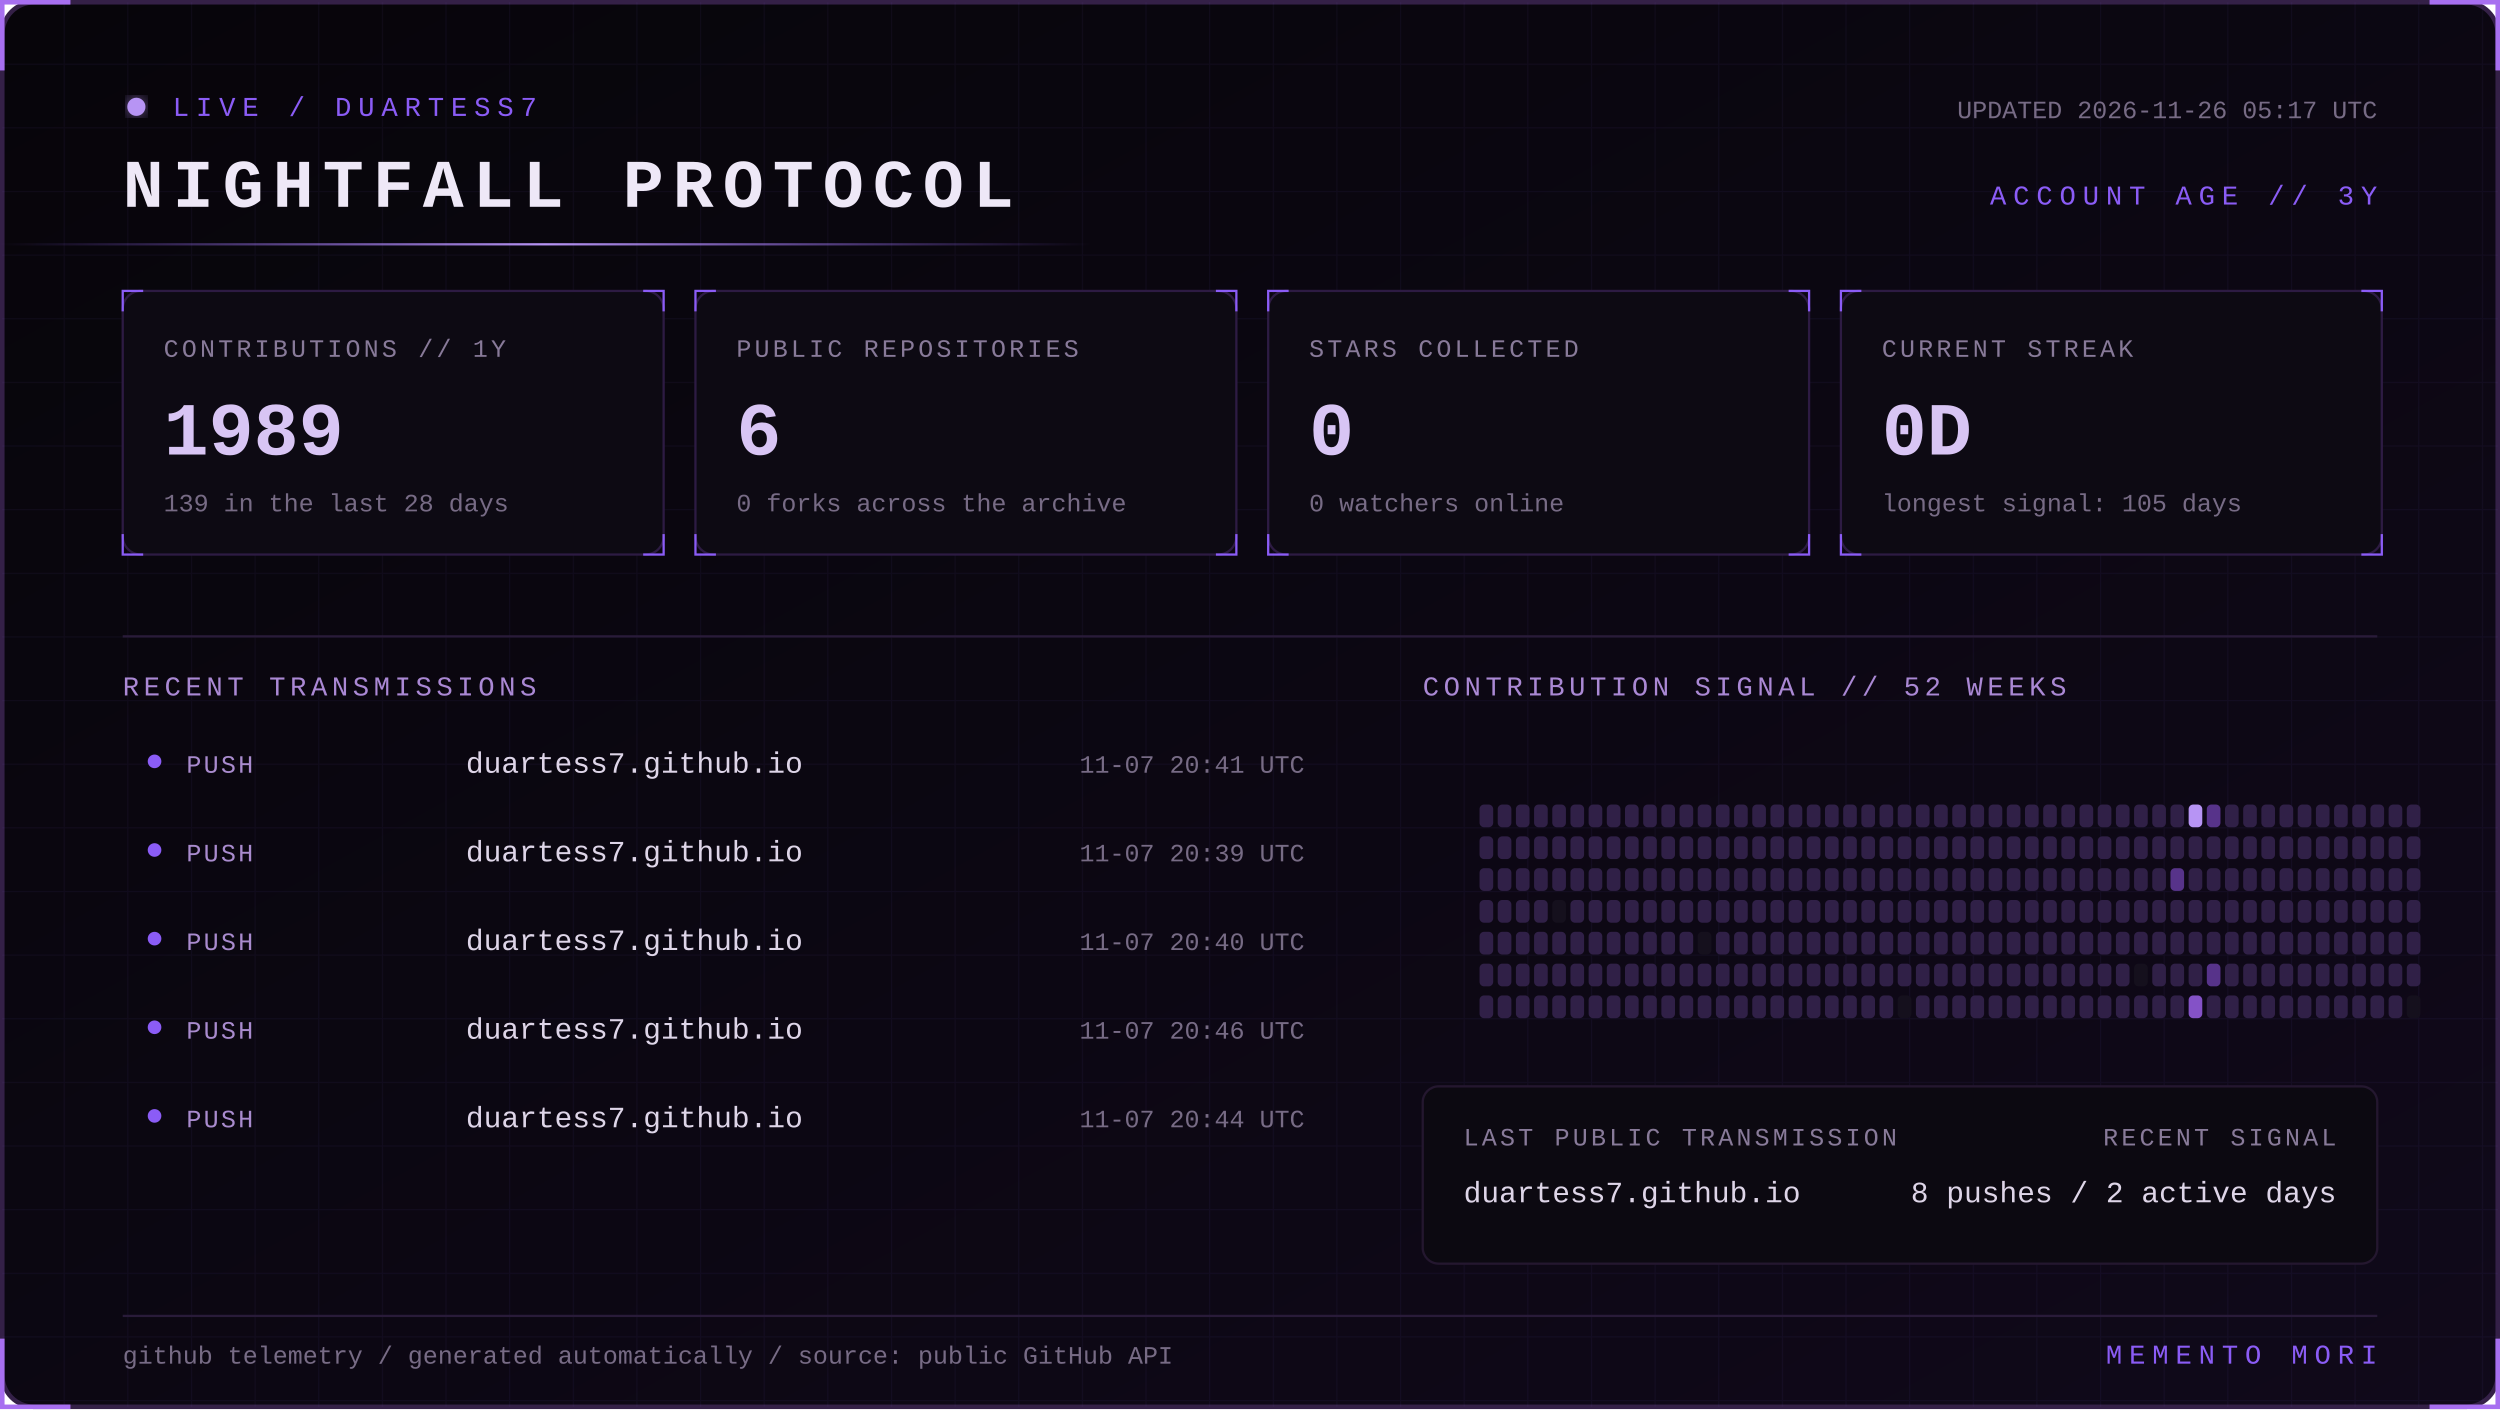
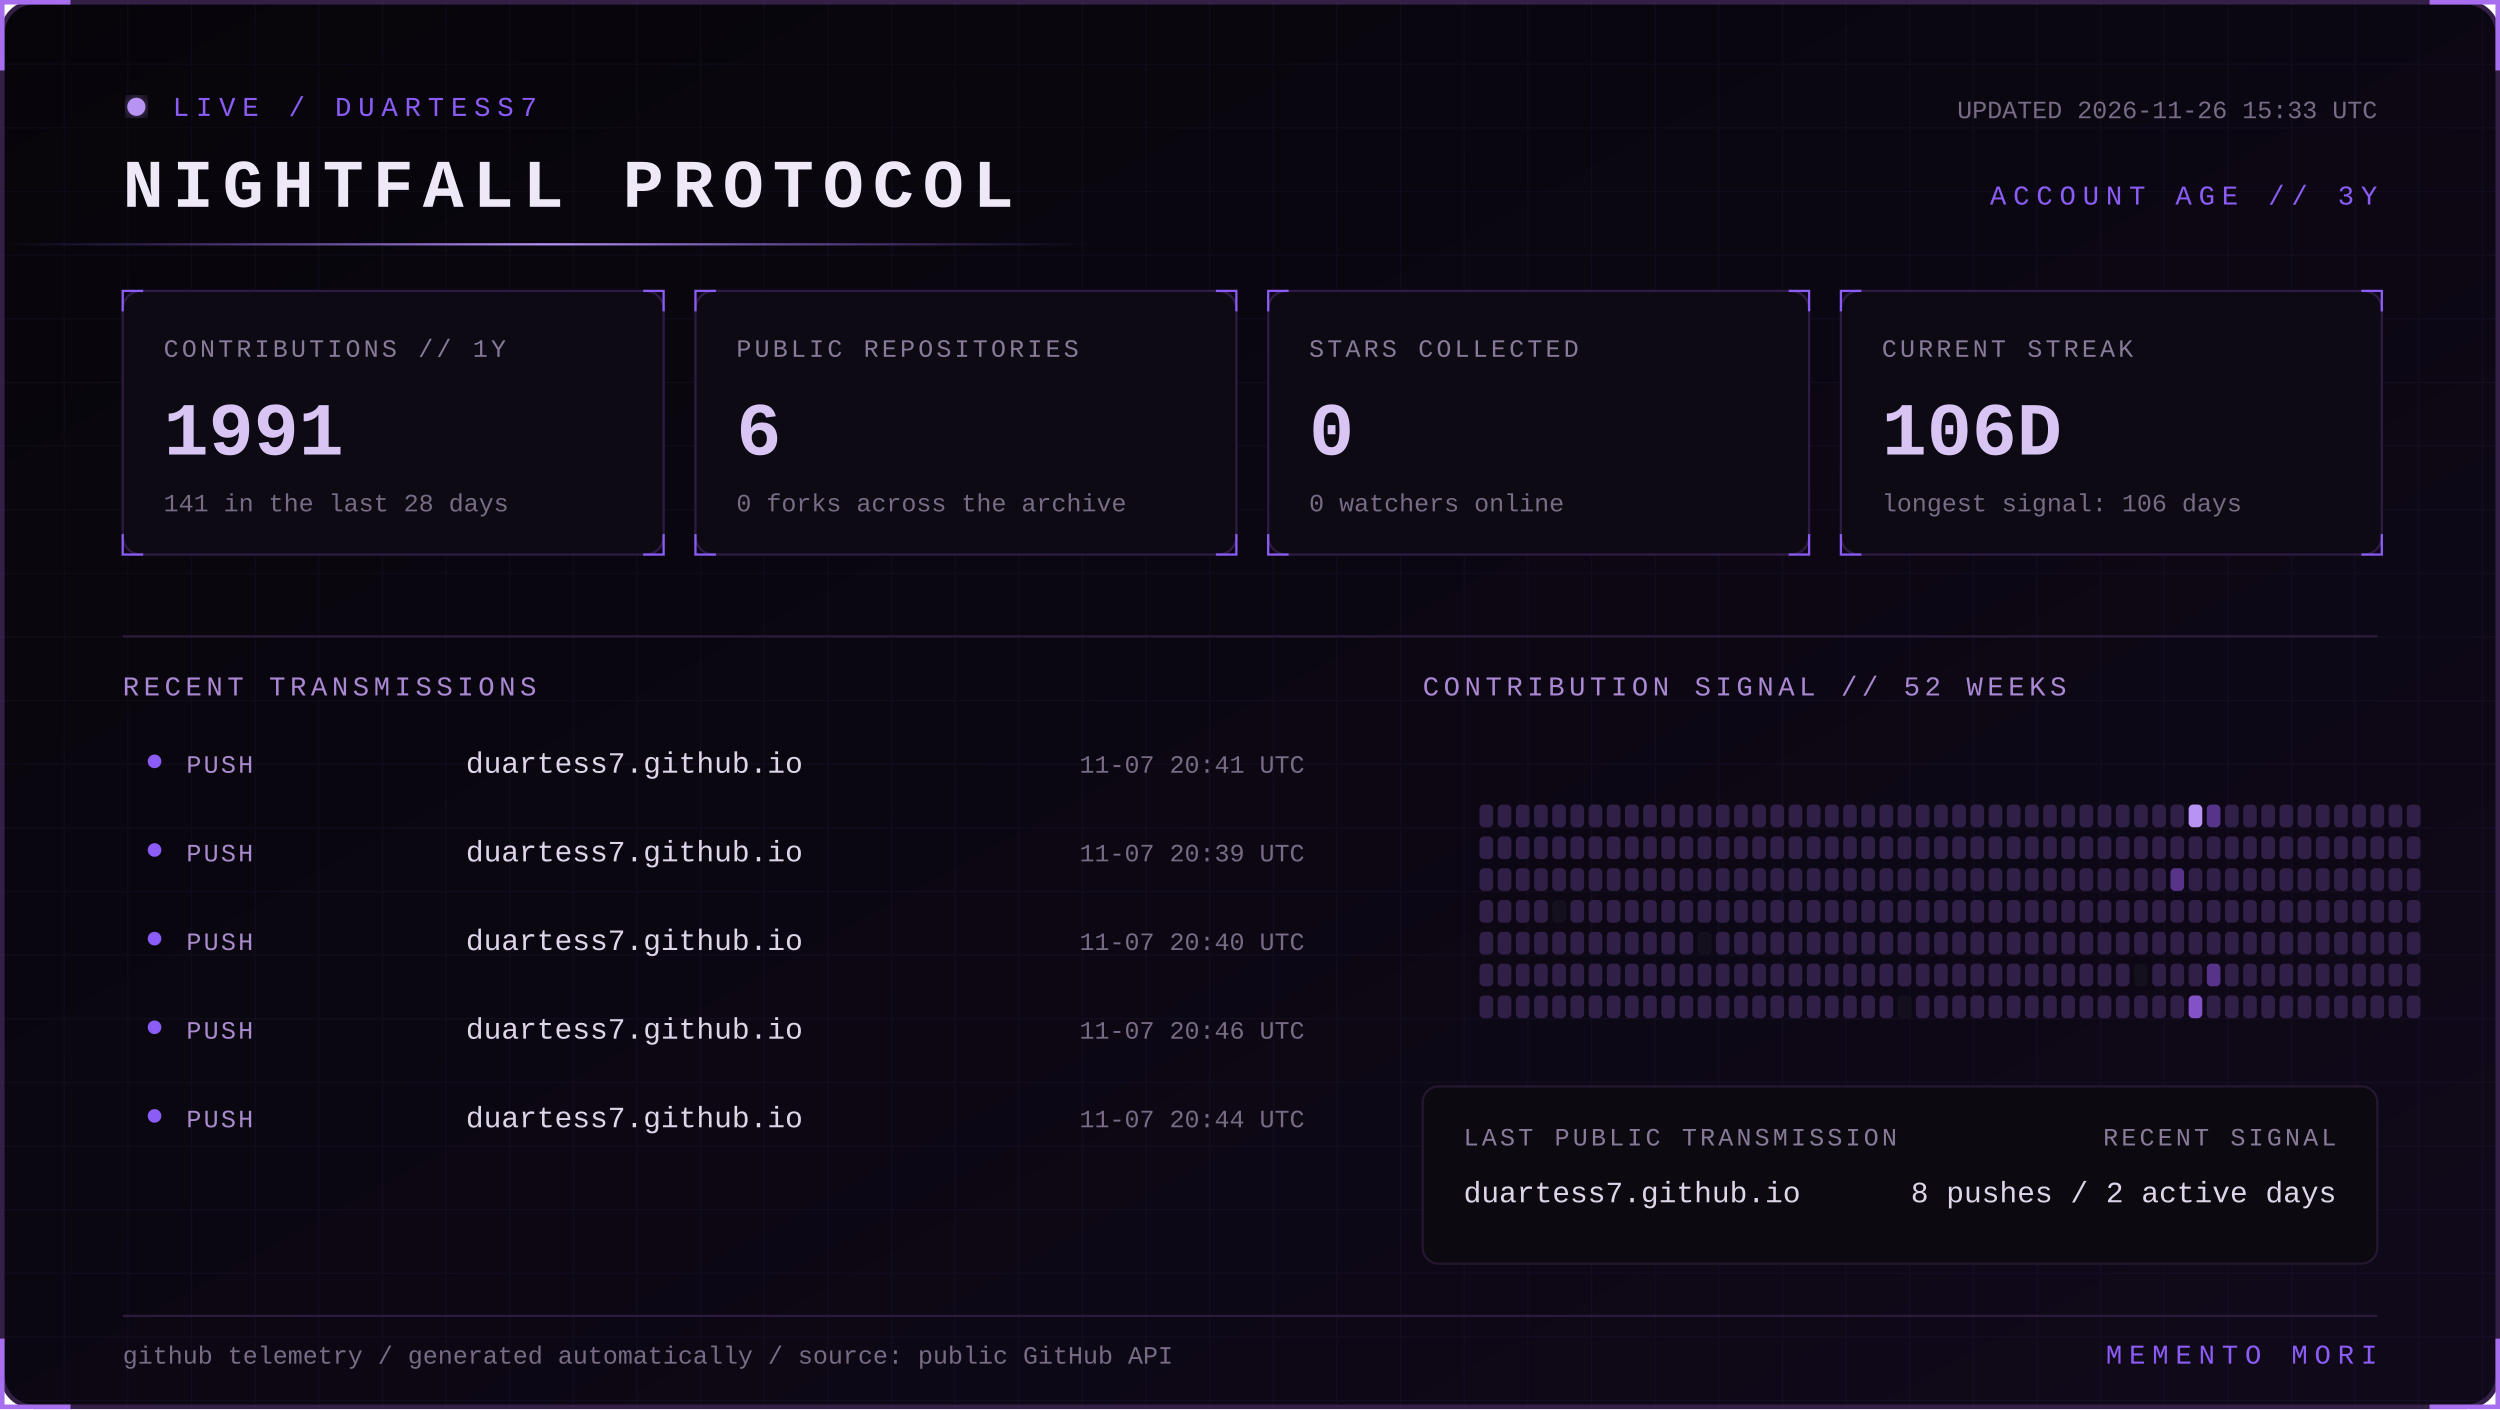
<svg xmlns="http://www.w3.org/2000/svg" width="1100" height="620" viewBox="0 0 1100 620" role="img" aria-labelledby="title desc">
  <defs>
    <linearGradient id="bg" x1="0" y1="0" x2="1" y2="1">
      <stop stop-color="#07050a" />
      <stop offset="1" stop-color="#10091a" />
    </linearGradient>
    <linearGradient id="beam">
      <stop stop-color="#8b5cf6" stop-opacity="0" />
      <stop offset=".5" stop-color="#b794f4" />
      <stop offset="1" stop-color="#8b5cf6" stop-opacity="0" />
    </linearGradient>
    <filter id="glow">
      <feGaussianBlur stdDeviation="4" result="b" />
      <feMerge>
        <feMergeNode in="b" />
        <feMergeNode in="SourceGraphic" />
      </feMerge>
    </filter>
    <pattern id="grid" width="28" height="28" patternUnits="userSpaceOnUse">
      <path d="M28 0H0V28" fill="none" stroke="#8b5cf6" stroke-opacity=".055" />
    </pattern>
    <style>
      text { font-family: Consolas, 'Courier New', monospace; }
      .kicker { fill:#8b5cf6; font-size:12px; letter-spacing:3px; }
      .title { fill:#eee8f7; font-size:30px; font-weight:700; letter-spacing:4px; }
      .label { fill:#887a99; font-size:11px; letter-spacing:1.4px; }
      .value { fill:#d8c5f4; font-size:33px; font-weight:700; }
      .detail,.pct { fill:#776b85; font-size:11px; }
      .section { fill:#aa88d4; font-size:12px; letter-spacing:2px; }
      .lang { fill:#ded5e8; font-size:13px; }
      .event { fill:#a98bce; font-size:11px; letter-spacing:1px; }
      .scan { animation:scan 5s linear infinite; }
      .blink { animation:blink 1.6s step-end infinite; }
      @keyframes scan { from { transform:translateX(-500px) } to { transform:translateX(1100px) } }
      @keyframes blink { 50% { opacity:.25 } }
    </style>
  </defs>
  <rect x="1" y="1" width="1098" height="618" rx="14" fill="url(#bg)" stroke="#342047" stroke-width="2" />
  <rect x="1" y="1" width="1098" height="618" rx="14" fill="url(#grid)" />
  <path d="M31 1H1v30 M1069 1h30v30 M1099 589v30h-30 M31 619H1v-30" stroke="#a76ff0" stroke-width="2" fill="none" />
  <g transform="translate(54 42)">
    <circle cx="6" cy="5" r="4" fill="#b794f4" filter="url(#glow)" class="blink" />
    <text x="22" y="9" class="kicker">LIVE / DUARTESS7</text>
    <text y="49" class="title">NIGHTFALL PROTOCOL</text>
-     <text x="992" y="10" text-anchor="end" class="detail">UPDATED 2026-11-26 05:17 UTC</text>
+     <text x="992" y="10" text-anchor="end" class="detail">UPDATED 2026-11-26 15:33 UTC</text>
    <text x="992" y="48" text-anchor="end" class="kicker">ACCOUNT AGE // 3Y</text>
  </g>
  <rect y="107" width="480" height="1" fill="url(#beam)" class="scan" />
  <g transform="translate(54 128)">
    <rect width="238" height="116" rx="8" fill="#0d0a13" stroke="#2d1b43" />
    <path d="M0 9V0h9 M229 0h9v9 M238 107v9h-9 M9 116H0v-9" stroke="#8b5cf6" fill="none" />
    <text x="18" y="29" class="label">CONTRIBUTIONS // 1Y</text>
-     <text x="18" y="72" class="value">1989</text>
-     <text x="18" y="97" class="detail">139 in the last 28 days</text>
+     <text x="18" y="72" class="value">1991</text>
+     <text x="18" y="97" class="detail">141 in the last 28 days</text>
  </g>
  <g transform="translate(306 128)">
    <rect width="238" height="116" rx="8" fill="#0d0a13" stroke="#2d1b43" />
    <path d="M0 9V0h9 M229 0h9v9 M238 107v9h-9 M9 116H0v-9" stroke="#8b5cf6" fill="none" />
    <text x="18" y="29" class="label">PUBLIC REPOSITORIES</text>
    <text x="18" y="72" class="value">6</text>
    <text x="18" y="97" class="detail">0 forks across the archive</text>
  </g>
  <g transform="translate(558 128)">
    <rect width="238" height="116" rx="8" fill="#0d0a13" stroke="#2d1b43" />
    <path d="M0 9V0h9 M229 0h9v9 M238 107v9h-9 M9 116H0v-9" stroke="#8b5cf6" fill="none" />
    <text x="18" y="29" class="label">STARS COLLECTED</text>
    <text x="18" y="72" class="value">0</text>
    <text x="18" y="97" class="detail">0 watchers online</text>
  </g>
  <g transform="translate(810 128)">
    <rect width="238" height="116" rx="8" fill="#0d0a13" stroke="#2d1b43" />
    <path d="M0 9V0h9 M229 0h9v9 M238 107v9h-9 M9 116H0v-9" stroke="#8b5cf6" fill="none" />
    <text x="18" y="29" class="label">CURRENT STREAK</text>
-     <text x="18" y="72" class="value">0D</text>
-     <text x="18" y="97" class="detail">longest signal: 105 days</text>
+     <text x="18" y="72" class="value">106D</text>
+     <text x="18" y="97" class="detail">longest signal: 106 days</text>
  </g>
  <path d="M54 280H1046" stroke="#291b39" />
  <text x="54" y="306" class="section">RECENT TRANSMISSIONS</text>
  <text x="626" y="306" class="section">CONTRIBUTION SIGNAL // 52 WEEKS</text>
  <circle cx="68" cy="335" r="3" fill="#8b5cf6" />
  <text x="82" y="340" class="event">PUSH</text>
  <text x="205" y="340" class="lang">duartess7.github.io</text>
  <text x="574" y="340" text-anchor="end" class="pct">11-07 20:41 UTC</text>
  <circle cx="68" cy="374" r="3" fill="#8b5cf6" />
  <text x="82" y="379" class="event">PUSH</text>
  <text x="205" y="379" class="lang">duartess7.github.io</text>
  <text x="574" y="379" text-anchor="end" class="pct">11-07 20:39 UTC</text>
  <circle cx="68" cy="413" r="3" fill="#8b5cf6" />
  <text x="82" y="418" class="event">PUSH</text>
  <text x="205" y="418" class="lang">duartess7.github.io</text>
  <text x="574" y="418" text-anchor="end" class="pct">11-07 20:40 UTC</text>
  <circle cx="68" cy="452" r="3" fill="#8b5cf6" />
  <text x="82" y="457" class="event">PUSH</text>
  <text x="205" y="457" class="lang">duartess7.github.io</text>
  <text x="574" y="457" text-anchor="end" class="pct">11-07 20:46 UTC</text>
  <circle cx="68" cy="491" r="3" fill="#8b5cf6" />
  <text x="82" y="496" class="event">PUSH</text>
  <text x="205" y="496" class="lang">duartess7.github.io</text>
  <text x="574" y="496" text-anchor="end" class="pct">11-07 20:44 UTC</text>
  <g>
    <rect x="651" y="354" width="6" height="10" rx="2" fill="#302047" />
    <rect x="651" y="368" width="6" height="10" rx="2" fill="#302047" />
    <rect x="651" y="382" width="6" height="10" rx="2" fill="#302047" />
    <rect x="651" y="396" width="6" height="10" rx="2" fill="#302047" />
    <rect x="651" y="410" width="6" height="10" rx="2" fill="#302047" />
    <rect x="651" y="424" width="6" height="10" rx="2" fill="#302047" />
    <rect x="651" y="438" width="6" height="10" rx="2" fill="#302047" />
    <rect x="659" y="354" width="6" height="10" rx="2" fill="#302047" />
    <rect x="659" y="368" width="6" height="10" rx="2" fill="#302047" />
    <rect x="659" y="382" width="6" height="10" rx="2" fill="#302047" />
    <rect x="659" y="396" width="6" height="10" rx="2" fill="#302047" />
    <rect x="659" y="410" width="6" height="10" rx="2" fill="#302047" />
    <rect x="659" y="424" width="6" height="10" rx="2" fill="#302047" />
    <rect x="659" y="438" width="6" height="10" rx="2" fill="#302047" />
    <rect x="667" y="354" width="6" height="10" rx="2" fill="#302047" />
    <rect x="667" y="368" width="6" height="10" rx="2" fill="#302047" />
    <rect x="667" y="382" width="6" height="10" rx="2" fill="#302047" />
    <rect x="667" y="396" width="6" height="10" rx="2" fill="#302047" />
    <rect x="667" y="410" width="6" height="10" rx="2" fill="#302047" />
    <rect x="667" y="424" width="6" height="10" rx="2" fill="#302047" />
    <rect x="667" y="438" width="6" height="10" rx="2" fill="#302047" />
    <rect x="675" y="354" width="6" height="10" rx="2" fill="#302047" />
    <rect x="675" y="368" width="6" height="10" rx="2" fill="#302047" />
    <rect x="675" y="382" width="6" height="10" rx="2" fill="#302047" />
    <rect x="675" y="396" width="6" height="10" rx="2" fill="#302047" />
    <rect x="675" y="410" width="6" height="10" rx="2" fill="#302047" />
    <rect x="675" y="424" width="6" height="10" rx="2" fill="#302047" />
    <rect x="675" y="438" width="6" height="10" rx="2" fill="#302047" />
    <rect x="683" y="354" width="6" height="10" rx="2" fill="#302047" />
    <rect x="683" y="368" width="6" height="10" rx="2" fill="#302047" />
    <rect x="683" y="382" width="6" height="10" rx="2" fill="#302047" />
    <rect x="683" y="396" width="6" height="10" rx="2" fill="#15101d" />
    <rect x="683" y="410" width="6" height="10" rx="2" fill="#302047" />
    <rect x="683" y="424" width="6" height="10" rx="2" fill="#302047" />
    <rect x="683" y="438" width="6" height="10" rx="2" fill="#302047" />
    <rect x="691" y="354" width="6" height="10" rx="2" fill="#302047" />
    <rect x="691" y="368" width="6" height="10" rx="2" fill="#302047" />
    <rect x="691" y="382" width="6" height="10" rx="2" fill="#302047" />
    <rect x="691" y="396" width="6" height="10" rx="2" fill="#302047" />
    <rect x="691" y="410" width="6" height="10" rx="2" fill="#302047" />
    <rect x="691" y="424" width="6" height="10" rx="2" fill="#302047" />
    <rect x="691" y="438" width="6" height="10" rx="2" fill="#302047" />
    <rect x="699" y="354" width="6" height="10" rx="2" fill="#302047" />
    <rect x="699" y="368" width="6" height="10" rx="2" fill="#302047" />
    <rect x="699" y="382" width="6" height="10" rx="2" fill="#302047" />
    <rect x="699" y="396" width="6" height="10" rx="2" fill="#302047" />
    <rect x="699" y="410" width="6" height="10" rx="2" fill="#302047" />
    <rect x="699" y="424" width="6" height="10" rx="2" fill="#302047" />
    <rect x="699" y="438" width="6" height="10" rx="2" fill="#302047" />
    <rect x="707" y="354" width="6" height="10" rx="2" fill="#302047" />
    <rect x="707" y="368" width="6" height="10" rx="2" fill="#302047" />
    <rect x="707" y="382" width="6" height="10" rx="2" fill="#302047" />
    <rect x="707" y="396" width="6" height="10" rx="2" fill="#302047" />
    <rect x="707" y="410" width="6" height="10" rx="2" fill="#302047" />
    <rect x="707" y="424" width="6" height="10" rx="2" fill="#302047" />
    <rect x="707" y="438" width="6" height="10" rx="2" fill="#302047" />
    <rect x="715" y="354" width="6" height="10" rx="2" fill="#302047" />
    <rect x="715" y="368" width="6" height="10" rx="2" fill="#302047" />
    <rect x="715" y="382" width="6" height="10" rx="2" fill="#302047" />
    <rect x="715" y="396" width="6" height="10" rx="2" fill="#302047" />
    <rect x="715" y="410" width="6" height="10" rx="2" fill="#302047" />
    <rect x="715" y="424" width="6" height="10" rx="2" fill="#302047" />
    <rect x="715" y="438" width="6" height="10" rx="2" fill="#302047" />
    <rect x="723" y="354" width="6" height="10" rx="2" fill="#302047" />
    <rect x="723" y="368" width="6" height="10" rx="2" fill="#302047" />
    <rect x="723" y="382" width="6" height="10" rx="2" fill="#302047" />
    <rect x="723" y="396" width="6" height="10" rx="2" fill="#302047" />
    <rect x="723" y="410" width="6" height="10" rx="2" fill="#302047" />
    <rect x="723" y="424" width="6" height="10" rx="2" fill="#302047" />
    <rect x="723" y="438" width="6" height="10" rx="2" fill="#302047" />
    <rect x="731" y="354" width="6" height="10" rx="2" fill="#302047" />
    <rect x="731" y="368" width="6" height="10" rx="2" fill="#302047" />
    <rect x="731" y="382" width="6" height="10" rx="2" fill="#302047" />
    <rect x="731" y="396" width="6" height="10" rx="2" fill="#302047" />
    <rect x="731" y="410" width="6" height="10" rx="2" fill="#302047" />
    <rect x="731" y="424" width="6" height="10" rx="2" fill="#302047" />
    <rect x="731" y="438" width="6" height="10" rx="2" fill="#302047" />
    <rect x="739" y="354" width="6" height="10" rx="2" fill="#302047" />
    <rect x="739" y="368" width="6" height="10" rx="2" fill="#302047" />
    <rect x="739" y="382" width="6" height="10" rx="2" fill="#302047" />
    <rect x="739" y="396" width="6" height="10" rx="2" fill="#302047" />
    <rect x="739" y="410" width="6" height="10" rx="2" fill="#302047" />
    <rect x="739" y="424" width="6" height="10" rx="2" fill="#302047" />
    <rect x="739" y="438" width="6" height="10" rx="2" fill="#302047" />
    <rect x="747" y="354" width="6" height="10" rx="2" fill="#302047" />
    <rect x="747" y="368" width="6" height="10" rx="2" fill="#302047" />
    <rect x="747" y="382" width="6" height="10" rx="2" fill="#302047" />
    <rect x="747" y="396" width="6" height="10" rx="2" fill="#302047" />
    <rect x="747" y="410" width="6" height="10" rx="2" fill="#15101d" />
    <rect x="747" y="424" width="6" height="10" rx="2" fill="#302047" />
    <rect x="747" y="438" width="6" height="10" rx="2" fill="#302047" />
    <rect x="755" y="354" width="6" height="10" rx="2" fill="#302047" />
    <rect x="755" y="368" width="6" height="10" rx="2" fill="#302047" />
    <rect x="755" y="382" width="6" height="10" rx="2" fill="#302047" />
    <rect x="755" y="396" width="6" height="10" rx="2" fill="#302047" />
    <rect x="755" y="410" width="6" height="10" rx="2" fill="#302047" />
    <rect x="755" y="424" width="6" height="10" rx="2" fill="#302047" />
    <rect x="755" y="438" width="6" height="10" rx="2" fill="#302047" />
    <rect x="763" y="354" width="6" height="10" rx="2" fill="#302047" />
    <rect x="763" y="368" width="6" height="10" rx="2" fill="#302047" />
    <rect x="763" y="382" width="6" height="10" rx="2" fill="#302047" />
    <rect x="763" y="396" width="6" height="10" rx="2" fill="#302047" />
    <rect x="763" y="410" width="6" height="10" rx="2" fill="#302047" />
    <rect x="763" y="424" width="6" height="10" rx="2" fill="#302047" />
    <rect x="763" y="438" width="6" height="10" rx="2" fill="#302047" />
    <rect x="771" y="354" width="6" height="10" rx="2" fill="#302047" />
    <rect x="771" y="368" width="6" height="10" rx="2" fill="#302047" />
    <rect x="771" y="382" width="6" height="10" rx="2" fill="#302047" />
    <rect x="771" y="396" width="6" height="10" rx="2" fill="#302047" />
    <rect x="771" y="410" width="6" height="10" rx="2" fill="#302047" />
    <rect x="771" y="424" width="6" height="10" rx="2" fill="#302047" />
    <rect x="771" y="438" width="6" height="10" rx="2" fill="#302047" />
    <rect x="779" y="354" width="6" height="10" rx="2" fill="#302047" />
    <rect x="779" y="368" width="6" height="10" rx="2" fill="#302047" />
    <rect x="779" y="382" width="6" height="10" rx="2" fill="#302047" />
    <rect x="779" y="396" width="6" height="10" rx="2" fill="#302047" />
    <rect x="779" y="410" width="6" height="10" rx="2" fill="#302047" />
    <rect x="779" y="424" width="6" height="10" rx="2" fill="#302047" />
    <rect x="779" y="438" width="6" height="10" rx="2" fill="#302047" />
    <rect x="787" y="354" width="6" height="10" rx="2" fill="#302047" />
    <rect x="787" y="368" width="6" height="10" rx="2" fill="#302047" />
    <rect x="787" y="382" width="6" height="10" rx="2" fill="#302047" />
    <rect x="787" y="396" width="6" height="10" rx="2" fill="#302047" />
    <rect x="787" y="410" width="6" height="10" rx="2" fill="#302047" />
    <rect x="787" y="424" width="6" height="10" rx="2" fill="#302047" />
    <rect x="787" y="438" width="6" height="10" rx="2" fill="#302047" />
    <rect x="795" y="354" width="6" height="10" rx="2" fill="#302047" />
    <rect x="795" y="368" width="6" height="10" rx="2" fill="#302047" />
    <rect x="795" y="382" width="6" height="10" rx="2" fill="#302047" />
    <rect x="795" y="396" width="6" height="10" rx="2" fill="#302047" />
    <rect x="795" y="410" width="6" height="10" rx="2" fill="#302047" />
    <rect x="795" y="424" width="6" height="10" rx="2" fill="#302047" />
    <rect x="795" y="438" width="6" height="10" rx="2" fill="#302047" />
    <rect x="803" y="354" width="6" height="10" rx="2" fill="#302047" />
    <rect x="803" y="368" width="6" height="10" rx="2" fill="#302047" />
    <rect x="803" y="382" width="6" height="10" rx="2" fill="#302047" />
    <rect x="803" y="396" width="6" height="10" rx="2" fill="#302047" />
    <rect x="803" y="410" width="6" height="10" rx="2" fill="#302047" />
    <rect x="803" y="424" width="6" height="10" rx="2" fill="#302047" />
    <rect x="803" y="438" width="6" height="10" rx="2" fill="#302047" />
    <rect x="811" y="354" width="6" height="10" rx="2" fill="#302047" />
    <rect x="811" y="368" width="6" height="10" rx="2" fill="#302047" />
    <rect x="811" y="382" width="6" height="10" rx="2" fill="#302047" />
    <rect x="811" y="396" width="6" height="10" rx="2" fill="#302047" />
    <rect x="811" y="410" width="6" height="10" rx="2" fill="#302047" />
    <rect x="811" y="424" width="6" height="10" rx="2" fill="#302047" />
    <rect x="811" y="438" width="6" height="10" rx="2" fill="#302047" />
    <rect x="819" y="354" width="6" height="10" rx="2" fill="#302047" />
    <rect x="819" y="368" width="6" height="10" rx="2" fill="#302047" />
    <rect x="819" y="382" width="6" height="10" rx="2" fill="#302047" />
    <rect x="819" y="396" width="6" height="10" rx="2" fill="#302047" />
    <rect x="819" y="410" width="6" height="10" rx="2" fill="#302047" />
    <rect x="819" y="424" width="6" height="10" rx="2" fill="#302047" />
    <rect x="819" y="438" width="6" height="10" rx="2" fill="#302047" />
    <rect x="827" y="354" width="6" height="10" rx="2" fill="#302047" />
    <rect x="827" y="368" width="6" height="10" rx="2" fill="#302047" />
    <rect x="827" y="382" width="6" height="10" rx="2" fill="#302047" />
    <rect x="827" y="396" width="6" height="10" rx="2" fill="#302047" />
    <rect x="827" y="410" width="6" height="10" rx="2" fill="#302047" />
    <rect x="827" y="424" width="6" height="10" rx="2" fill="#302047" />
    <rect x="827" y="438" width="6" height="10" rx="2" fill="#302047" />
    <rect x="835" y="354" width="6" height="10" rx="2" fill="#302047" />
    <rect x="835" y="368" width="6" height="10" rx="2" fill="#302047" />
    <rect x="835" y="382" width="6" height="10" rx="2" fill="#302047" />
    <rect x="835" y="396" width="6" height="10" rx="2" fill="#302047" />
    <rect x="835" y="410" width="6" height="10" rx="2" fill="#302047" />
    <rect x="835" y="424" width="6" height="10" rx="2" fill="#302047" />
    <rect x="835" y="438" width="6" height="10" rx="2" fill="#15101d" />
    <rect x="843" y="354" width="6" height="10" rx="2" fill="#302047" />
    <rect x="843" y="368" width="6" height="10" rx="2" fill="#302047" />
    <rect x="843" y="382" width="6" height="10" rx="2" fill="#302047" />
    <rect x="843" y="396" width="6" height="10" rx="2" fill="#302047" />
    <rect x="843" y="410" width="6" height="10" rx="2" fill="#302047" />
    <rect x="843" y="424" width="6" height="10" rx="2" fill="#302047" />
    <rect x="843" y="438" width="6" height="10" rx="2" fill="#302047" />
    <rect x="851" y="354" width="6" height="10" rx="2" fill="#302047" />
    <rect x="851" y="368" width="6" height="10" rx="2" fill="#302047" />
    <rect x="851" y="382" width="6" height="10" rx="2" fill="#302047" />
    <rect x="851" y="396" width="6" height="10" rx="2" fill="#302047" />
    <rect x="851" y="410" width="6" height="10" rx="2" fill="#302047" />
    <rect x="851" y="424" width="6" height="10" rx="2" fill="#302047" />
    <rect x="851" y="438" width="6" height="10" rx="2" fill="#302047" />
    <rect x="859" y="354" width="6" height="10" rx="2" fill="#302047" />
    <rect x="859" y="368" width="6" height="10" rx="2" fill="#302047" />
    <rect x="859" y="382" width="6" height="10" rx="2" fill="#302047" />
    <rect x="859" y="396" width="6" height="10" rx="2" fill="#302047" />
    <rect x="859" y="410" width="6" height="10" rx="2" fill="#302047" />
    <rect x="859" y="424" width="6" height="10" rx="2" fill="#302047" />
    <rect x="859" y="438" width="6" height="10" rx="2" fill="#302047" />
    <rect x="867" y="354" width="6" height="10" rx="2" fill="#302047" />
    <rect x="867" y="368" width="6" height="10" rx="2" fill="#302047" />
    <rect x="867" y="382" width="6" height="10" rx="2" fill="#302047" />
    <rect x="867" y="396" width="6" height="10" rx="2" fill="#302047" />
    <rect x="867" y="410" width="6" height="10" rx="2" fill="#302047" />
    <rect x="867" y="424" width="6" height="10" rx="2" fill="#302047" />
    <rect x="867" y="438" width="6" height="10" rx="2" fill="#302047" />
    <rect x="875" y="354" width="6" height="10" rx="2" fill="#302047" />
    <rect x="875" y="368" width="6" height="10" rx="2" fill="#302047" />
    <rect x="875" y="382" width="6" height="10" rx="2" fill="#302047" />
    <rect x="875" y="396" width="6" height="10" rx="2" fill="#302047" />
    <rect x="875" y="410" width="6" height="10" rx="2" fill="#302047" />
    <rect x="875" y="424" width="6" height="10" rx="2" fill="#302047" />
    <rect x="875" y="438" width="6" height="10" rx="2" fill="#302047" />
    <rect x="883" y="354" width="6" height="10" rx="2" fill="#302047" />
    <rect x="883" y="368" width="6" height="10" rx="2" fill="#302047" />
    <rect x="883" y="382" width="6" height="10" rx="2" fill="#302047" />
    <rect x="883" y="396" width="6" height="10" rx="2" fill="#302047" />
    <rect x="883" y="410" width="6" height="10" rx="2" fill="#302047" />
    <rect x="883" y="424" width="6" height="10" rx="2" fill="#302047" />
    <rect x="883" y="438" width="6" height="10" rx="2" fill="#302047" />
    <rect x="891" y="354" width="6" height="10" rx="2" fill="#302047" />
    <rect x="891" y="368" width="6" height="10" rx="2" fill="#302047" />
    <rect x="891" y="382" width="6" height="10" rx="2" fill="#302047" />
    <rect x="891" y="396" width="6" height="10" rx="2" fill="#302047" />
    <rect x="891" y="410" width="6" height="10" rx="2" fill="#302047" />
    <rect x="891" y="424" width="6" height="10" rx="2" fill="#302047" />
    <rect x="891" y="438" width="6" height="10" rx="2" fill="#302047" />
    <rect x="899" y="354" width="6" height="10" rx="2" fill="#302047" />
    <rect x="899" y="368" width="6" height="10" rx="2" fill="#302047" />
    <rect x="899" y="382" width="6" height="10" rx="2" fill="#302047" />
    <rect x="899" y="396" width="6" height="10" rx="2" fill="#302047" />
    <rect x="899" y="410" width="6" height="10" rx="2" fill="#302047" />
    <rect x="899" y="424" width="6" height="10" rx="2" fill="#302047" />
    <rect x="899" y="438" width="6" height="10" rx="2" fill="#302047" />
    <rect x="907" y="354" width="6" height="10" rx="2" fill="#302047" />
    <rect x="907" y="368" width="6" height="10" rx="2" fill="#302047" />
    <rect x="907" y="382" width="6" height="10" rx="2" fill="#302047" />
    <rect x="907" y="396" width="6" height="10" rx="2" fill="#302047" />
    <rect x="907" y="410" width="6" height="10" rx="2" fill="#302047" />
    <rect x="907" y="424" width="6" height="10" rx="2" fill="#302047" />
    <rect x="907" y="438" width="6" height="10" rx="2" fill="#302047" />
    <rect x="915" y="354" width="6" height="10" rx="2" fill="#302047" />
    <rect x="915" y="368" width="6" height="10" rx="2" fill="#302047" />
    <rect x="915" y="382" width="6" height="10" rx="2" fill="#302047" />
    <rect x="915" y="396" width="6" height="10" rx="2" fill="#302047" />
    <rect x="915" y="410" width="6" height="10" rx="2" fill="#302047" />
    <rect x="915" y="424" width="6" height="10" rx="2" fill="#302047" />
    <rect x="915" y="438" width="6" height="10" rx="2" fill="#302047" />
    <rect x="923" y="354" width="6" height="10" rx="2" fill="#302047" />
    <rect x="923" y="368" width="6" height="10" rx="2" fill="#302047" />
    <rect x="923" y="382" width="6" height="10" rx="2" fill="#302047" />
    <rect x="923" y="396" width="6" height="10" rx="2" fill="#302047" />
    <rect x="923" y="410" width="6" height="10" rx="2" fill="#302047" />
    <rect x="923" y="424" width="6" height="10" rx="2" fill="#302047" />
    <rect x="923" y="438" width="6" height="10" rx="2" fill="#302047" />
    <rect x="931" y="354" width="6" height="10" rx="2" fill="#302047" />
    <rect x="931" y="368" width="6" height="10" rx="2" fill="#302047" />
    <rect x="931" y="382" width="6" height="10" rx="2" fill="#302047" />
    <rect x="931" y="396" width="6" height="10" rx="2" fill="#302047" />
    <rect x="931" y="410" width="6" height="10" rx="2" fill="#302047" />
    <rect x="931" y="424" width="6" height="10" rx="2" fill="#302047" />
    <rect x="931" y="438" width="6" height="10" rx="2" fill="#302047" />
    <rect x="939" y="354" width="6" height="10" rx="2" fill="#302047" />
    <rect x="939" y="368" width="6" height="10" rx="2" fill="#302047" />
    <rect x="939" y="382" width="6" height="10" rx="2" fill="#302047" />
    <rect x="939" y="396" width="6" height="10" rx="2" fill="#302047" />
    <rect x="939" y="410" width="6" height="10" rx="2" fill="#302047" />
    <rect x="939" y="424" width="6" height="10" rx="2" fill="#15101d" />
    <rect x="939" y="438" width="6" height="10" rx="2" fill="#302047" />
    <rect x="947" y="354" width="6" height="10" rx="2" fill="#302047" />
    <rect x="947" y="368" width="6" height="10" rx="2" fill="#302047" />
    <rect x="947" y="382" width="6" height="10" rx="2" fill="#302047" />
    <rect x="947" y="396" width="6" height="10" rx="2" fill="#302047" />
    <rect x="947" y="410" width="6" height="10" rx="2" fill="#302047" />
    <rect x="947" y="424" width="6" height="10" rx="2" fill="#302047" />
    <rect x="947" y="438" width="6" height="10" rx="2" fill="#302047" />
    <rect x="955" y="354" width="6" height="10" rx="2" fill="#302047" />
    <rect x="955" y="368" width="6" height="10" rx="2" fill="#302047" />
    <rect x="955" y="382" width="6" height="10" rx="2" fill="#57338a" />
    <rect x="955" y="396" width="6" height="10" rx="2" fill="#302047" />
    <rect x="955" y="410" width="6" height="10" rx="2" fill="#302047" />
    <rect x="955" y="424" width="6" height="10" rx="2" fill="#302047" />
    <rect x="955" y="438" width="6" height="10" rx="2" fill="#302047" />
    <rect x="963" y="354" width="6" height="10" rx="2" fill="#b794f4" />
    <rect x="963" y="368" width="6" height="10" rx="2" fill="#302047" />
    <rect x="963" y="382" width="6" height="10" rx="2" fill="#302047" />
    <rect x="963" y="396" width="6" height="10" rx="2" fill="#302047" />
    <rect x="963" y="410" width="6" height="10" rx="2" fill="#302047" />
    <rect x="963" y="424" width="6" height="10" rx="2" fill="#302047" />
    <rect x="963" y="438" width="6" height="10" rx="2" fill="#8452c7" />
    <rect x="971" y="354" width="6" height="10" rx="2" fill="#57338a" />
    <rect x="971" y="368" width="6" height="10" rx="2" fill="#302047" />
    <rect x="971" y="382" width="6" height="10" rx="2" fill="#302047" />
    <rect x="971" y="396" width="6" height="10" rx="2" fill="#302047" />
    <rect x="971" y="410" width="6" height="10" rx="2" fill="#302047" />
    <rect x="971" y="424" width="6" height="10" rx="2" fill="#57338a" />
    <rect x="971" y="438" width="6" height="10" rx="2" fill="#302047" />
    <rect x="979" y="354" width="6" height="10" rx="2" fill="#302047" />
    <rect x="979" y="368" width="6" height="10" rx="2" fill="#302047" />
    <rect x="979" y="382" width="6" height="10" rx="2" fill="#302047" />
    <rect x="979" y="396" width="6" height="10" rx="2" fill="#302047" />
    <rect x="979" y="410" width="6" height="10" rx="2" fill="#302047" />
    <rect x="979" y="424" width="6" height="10" rx="2" fill="#302047" />
    <rect x="979" y="438" width="6" height="10" rx="2" fill="#302047" />
    <rect x="987" y="354" width="6" height="10" rx="2" fill="#302047" />
    <rect x="987" y="368" width="6" height="10" rx="2" fill="#302047" />
    <rect x="987" y="382" width="6" height="10" rx="2" fill="#302047" />
    <rect x="987" y="396" width="6" height="10" rx="2" fill="#302047" />
    <rect x="987" y="410" width="6" height="10" rx="2" fill="#302047" />
    <rect x="987" y="424" width="6" height="10" rx="2" fill="#302047" />
    <rect x="987" y="438" width="6" height="10" rx="2" fill="#302047" />
    <rect x="995" y="354" width="6" height="10" rx="2" fill="#302047" />
    <rect x="995" y="368" width="6" height="10" rx="2" fill="#302047" />
    <rect x="995" y="382" width="6" height="10" rx="2" fill="#302047" />
    <rect x="995" y="396" width="6" height="10" rx="2" fill="#302047" />
    <rect x="995" y="410" width="6" height="10" rx="2" fill="#302047" />
    <rect x="995" y="424" width="6" height="10" rx="2" fill="#302047" />
    <rect x="995" y="438" width="6" height="10" rx="2" fill="#302047" />
    <rect x="1003" y="354" width="6" height="10" rx="2" fill="#302047" />
    <rect x="1003" y="368" width="6" height="10" rx="2" fill="#302047" />
    <rect x="1003" y="382" width="6" height="10" rx="2" fill="#302047" />
    <rect x="1003" y="396" width="6" height="10" rx="2" fill="#302047" />
    <rect x="1003" y="410" width="6" height="10" rx="2" fill="#302047" />
    <rect x="1003" y="424" width="6" height="10" rx="2" fill="#302047" />
    <rect x="1003" y="438" width="6" height="10" rx="2" fill="#302047" />
    <rect x="1011" y="354" width="6" height="10" rx="2" fill="#302047" />
    <rect x="1011" y="368" width="6" height="10" rx="2" fill="#302047" />
    <rect x="1011" y="382" width="6" height="10" rx="2" fill="#302047" />
    <rect x="1011" y="396" width="6" height="10" rx="2" fill="#302047" />
    <rect x="1011" y="410" width="6" height="10" rx="2" fill="#302047" />
    <rect x="1011" y="424" width="6" height="10" rx="2" fill="#302047" />
    <rect x="1011" y="438" width="6" height="10" rx="2" fill="#302047" />
    <rect x="1019" y="354" width="6" height="10" rx="2" fill="#302047" />
    <rect x="1019" y="368" width="6" height="10" rx="2" fill="#302047" />
    <rect x="1019" y="382" width="6" height="10" rx="2" fill="#302047" />
    <rect x="1019" y="396" width="6" height="10" rx="2" fill="#302047" />
    <rect x="1019" y="410" width="6" height="10" rx="2" fill="#302047" />
    <rect x="1019" y="424" width="6" height="10" rx="2" fill="#302047" />
    <rect x="1019" y="438" width="6" height="10" rx="2" fill="#302047" />
    <rect x="1027" y="354" width="6" height="10" rx="2" fill="#302047" />
    <rect x="1027" y="368" width="6" height="10" rx="2" fill="#302047" />
    <rect x="1027" y="382" width="6" height="10" rx="2" fill="#302047" />
    <rect x="1027" y="396" width="6" height="10" rx="2" fill="#302047" />
    <rect x="1027" y="410" width="6" height="10" rx="2" fill="#302047" />
    <rect x="1027" y="424" width="6" height="10" rx="2" fill="#302047" />
    <rect x="1027" y="438" width="6" height="10" rx="2" fill="#302047" />
    <rect x="1035" y="354" width="6" height="10" rx="2" fill="#302047" />
    <rect x="1035" y="368" width="6" height="10" rx="2" fill="#302047" />
    <rect x="1035" y="382" width="6" height="10" rx="2" fill="#302047" />
    <rect x="1035" y="396" width="6" height="10" rx="2" fill="#302047" />
    <rect x="1035" y="410" width="6" height="10" rx="2" fill="#302047" />
    <rect x="1035" y="424" width="6" height="10" rx="2" fill="#302047" />
    <rect x="1035" y="438" width="6" height="10" rx="2" fill="#302047" />
    <rect x="1043" y="354" width="6" height="10" rx="2" fill="#302047" />
    <rect x="1043" y="368" width="6" height="10" rx="2" fill="#302047" />
    <rect x="1043" y="382" width="6" height="10" rx="2" fill="#302047" />
    <rect x="1043" y="396" width="6" height="10" rx="2" fill="#302047" />
    <rect x="1043" y="410" width="6" height="10" rx="2" fill="#302047" />
    <rect x="1043" y="424" width="6" height="10" rx="2" fill="#302047" />
    <rect x="1043" y="438" width="6" height="10" rx="2" fill="#302047" />
    <rect x="1051" y="354" width="6" height="10" rx="2" fill="#302047" />
    <rect x="1051" y="368" width="6" height="10" rx="2" fill="#302047" />
    <rect x="1051" y="382" width="6" height="10" rx="2" fill="#302047" />
    <rect x="1051" y="396" width="6" height="10" rx="2" fill="#302047" />
    <rect x="1051" y="410" width="6" height="10" rx="2" fill="#302047" />
    <rect x="1051" y="424" width="6" height="10" rx="2" fill="#302047" />
    <rect x="1051" y="438" width="6" height="10" rx="2" fill="#302047" />
    <rect x="1059" y="354" width="6" height="10" rx="2" fill="#302047" />
    <rect x="1059" y="368" width="6" height="10" rx="2" fill="#302047" />
    <rect x="1059" y="382" width="6" height="10" rx="2" fill="#302047" />
    <rect x="1059" y="396" width="6" height="10" rx="2" fill="#302047" />
    <rect x="1059" y="410" width="6" height="10" rx="2" fill="#302047" />
    <rect x="1059" y="424" width="6" height="10" rx="2" fill="#302047" />
-     <rect x="1059" y="438" width="6" height="10" rx="2" fill="#15101d" />
+     <rect x="1059" y="438" width="6" height="10" rx="2" fill="#302047" />
  </g>
  <g transform="translate(626 478)">
    <rect width="420" height="78" rx="7" fill="#0c0911" stroke="#24172f" />
    <text x="18" y="26" class="label">LAST PUBLIC TRANSMISSION</text>
    <text x="18" y="51" class="lang">duartess7.github.io</text>
    <text x="402" y="26" text-anchor="end" class="label">RECENT SIGNAL</text>
    <text x="402" y="51" text-anchor="end" class="lang">8 pushes / 2 active days</text>
  </g>
  <path d="M54 579H1046" stroke="#291b39" />
  <text x="54" y="600" class="detail">github telemetry / generated automatically / source: public GitHub API</text>
  <text x="1046" y="600" text-anchor="end" class="kicker">MEMENTO MORI</text>
</svg>
